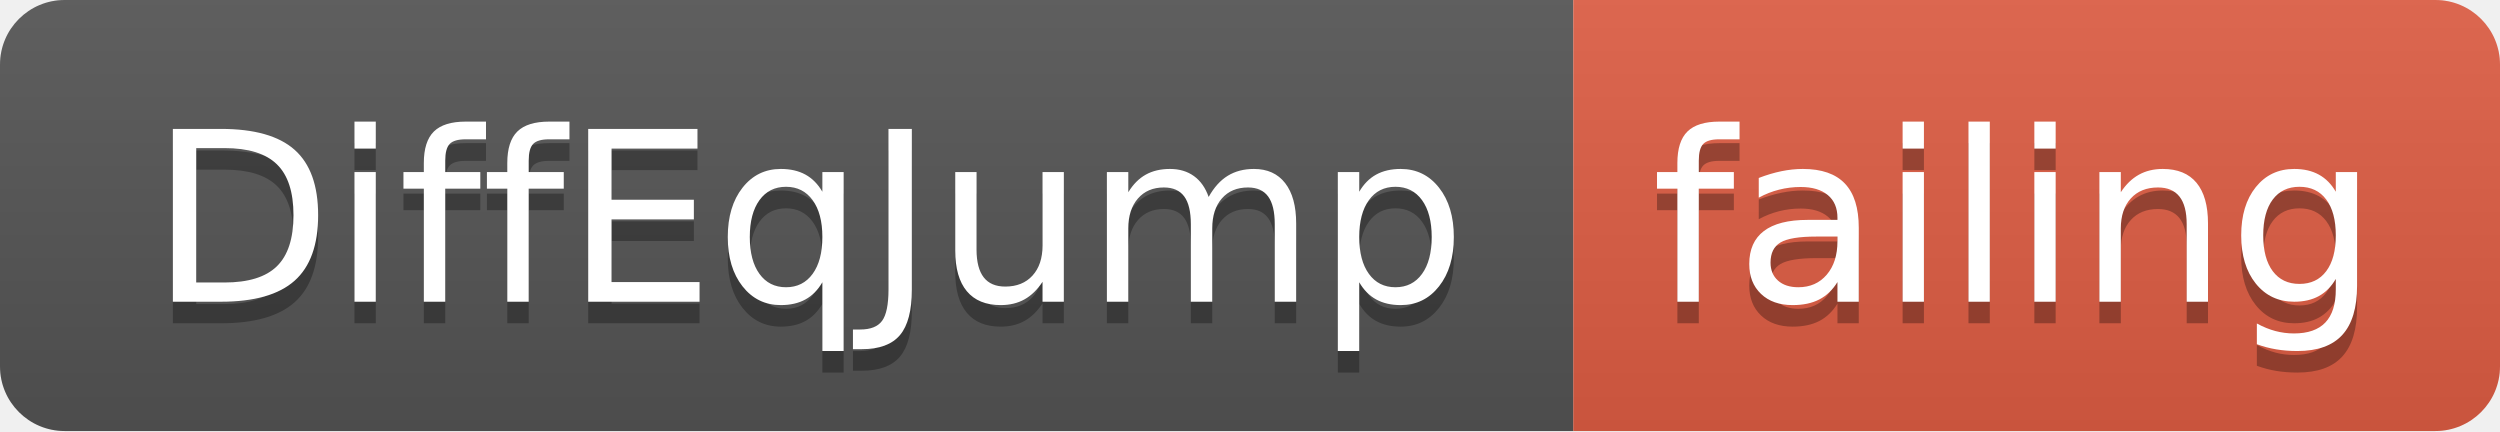
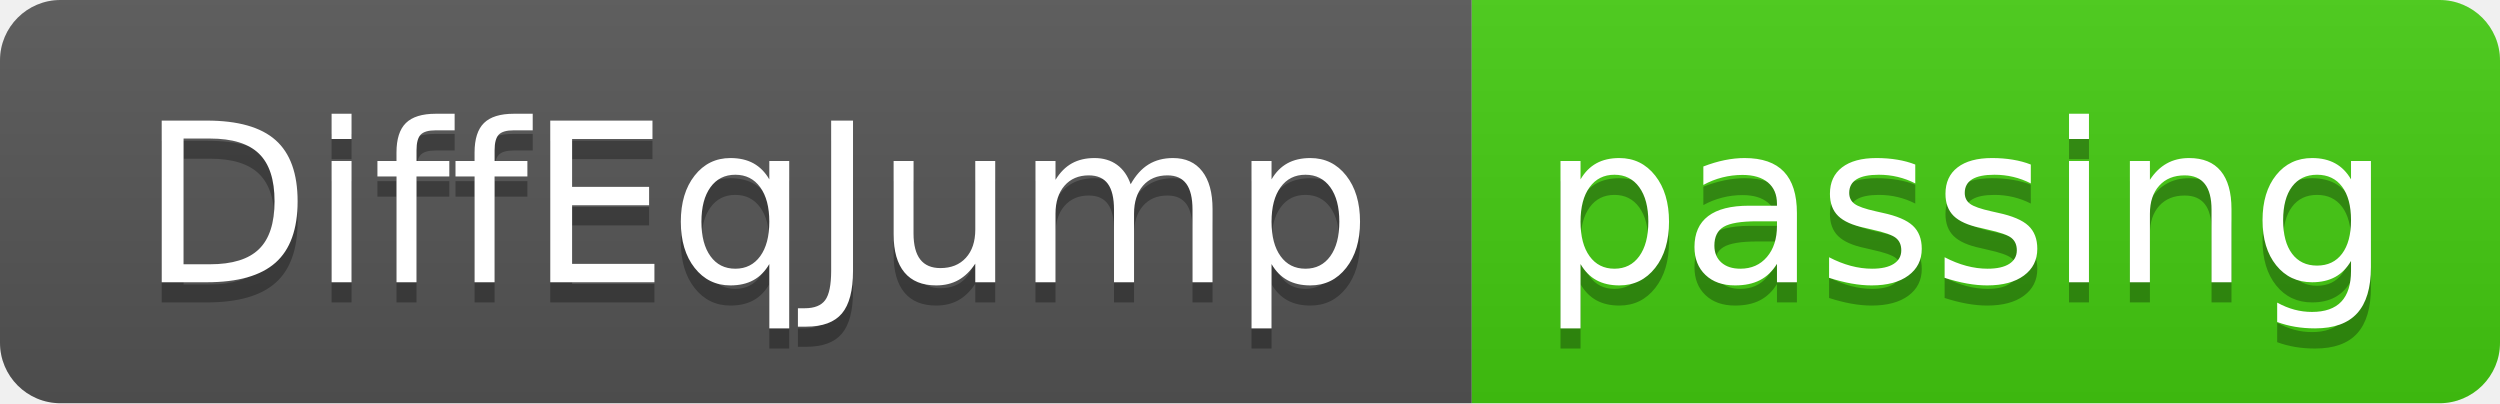
- <svg xmlns="http://www.w3.org/2000/svg" width="116" height="20">
+ <svg xmlns="http://www.w3.org/2000/svg" width="124" height="20">
  <linearGradient id="smooth" x2="0" y2="100%">
    <stop offset="0" stop-color="#bbb" stop-opacity=".1" />
    <stop offset="1" stop-opacity=".1" />
  </linearGradient>
  <clipPath id="round">
-     <rect width="116" height="20" rx="3" fill="#fff" />
+     <rect width="124" height="20" rx="3" fill="#fff" />
  </clipPath>
  <g clip-path="url(#round)">
    <rect width="73" height="20" fill="#555" />
-     <rect x="73" width="43" height="20" fill="#e05d44" />
-     <rect width="116" height="20" fill="url(#smooth)" />
+     <rect x="73" width="51" height="20" fill="#4c1" />
+     <rect width="124" height="20" fill="url(#smooth)" />
  </g>
  <g fill="#fff" text-anchor="middle" font-family="DejaVu Sans,Verdana,Geneva,sans-serif" font-size="110">
    <text x="375" y="150" fill="#010101" fill-opacity=".3" transform="scale(0.1)" textLength="630" lengthAdjust="spacing">DiffEqJump</text>
    <text x="375" y="140" transform="scale(0.1)" textLength="630" lengthAdjust="spacing">DiffEqJump</text>
-     <text x="935" y="150" fill="#010101" fill-opacity=".3" transform="scale(0.1)" textLength="330" lengthAdjust="spacing">failing</text>
-     <text x="935" y="140" transform="scale(0.1)" textLength="330" lengthAdjust="spacing">failing</text>
+     <text x="975" y="150" fill="#010101" fill-opacity=".3" transform="scale(0.1)" textLength="410" lengthAdjust="spacing">passing</text>
+     <text x="975" y="140" transform="scale(0.1)" textLength="410" lengthAdjust="spacing">passing</text>
  </g>
</svg>
